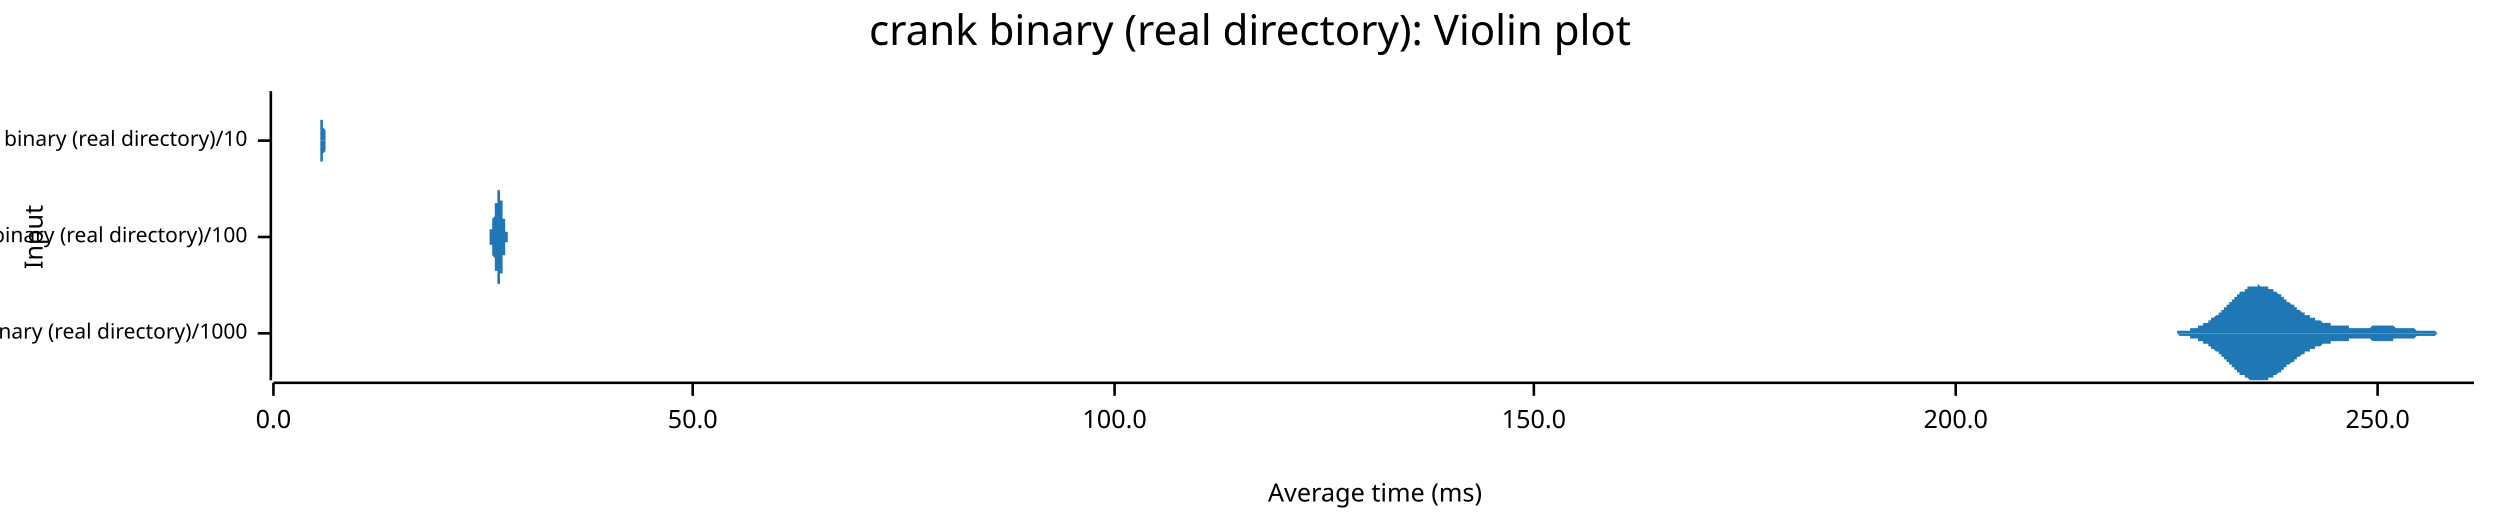
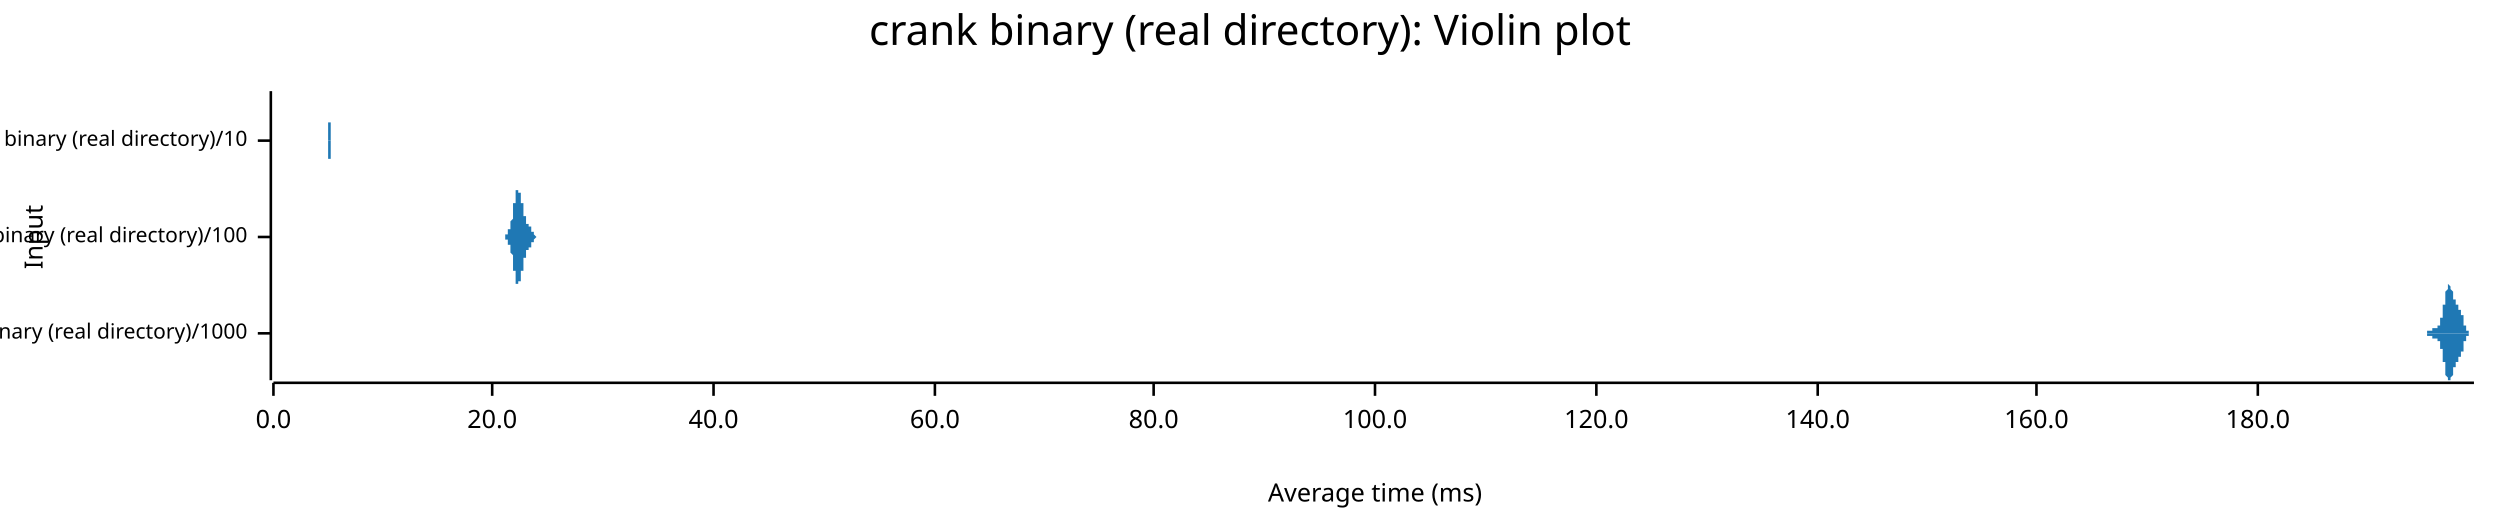
<svg xmlns="http://www.w3.org/2000/svg" width="960" height="204" viewBox="0 0 960 204">
  <text x="480" y="5" dy="0.76em" text-anchor="middle" font-family="sans-serif" font-size="16.129" opacity="1" fill="#000000">
crank binary (real directory): Violin plot
</text>
  <text x="9" y="91" dy="0.76em" text-anchor="middle" font-family="sans-serif" font-size="9.677" opacity="1" fill="#000000" transform="rotate(270, 9, 91)">
Input
</text>
  <text x="528" y="195" dy="-0.5ex" text-anchor="middle" font-family="sans-serif" font-size="9.677" opacity="1" fill="#000000">
Average time (ms)
</text>
  <polyline fill="none" opacity="1" stroke="#000000" stroke-width="1" points="104,35 104,146 " />
  <text x="95" y="128" dy="0.5ex" text-anchor="end" font-family="sans-serif" font-size="8.065" opacity="1" fill="#000000">
crank binary (real directory)/1000
</text>
  <polyline fill="none" opacity="1" stroke="#000000" stroke-width="1" points="99,128 104,128 " />
  <text x="95" y="91" dy="0.5ex" text-anchor="end" font-family="sans-serif" font-size="8.065" opacity="1" fill="#000000">
crank binary (real directory)/100
</text>
  <polyline fill="none" opacity="1" stroke="#000000" stroke-width="1" points="99,91 104,91 " />
  <text x="95" y="54" dy="0.5ex" text-anchor="end" font-family="sans-serif" font-size="8.065" opacity="1" fill="#000000">
crank binary (real directory)/10
</text>
  <polyline fill="none" opacity="1" stroke="#000000" stroke-width="1" points="99,54 104,54 " />
  <polyline fill="none" opacity="1" stroke="#000000" stroke-width="1" points="105,147 950,147 " />
  <text x="105" y="157" dy="0.76em" text-anchor="middle" font-family="sans-serif" font-size="9.677" opacity="1" fill="#000000">
0.0
</text>
  <polyline fill="none" opacity="1" stroke="#000000" stroke-width="1" points="105,147 105,152 " />
-   <text x="266" y="157" dy="0.76em" text-anchor="middle" font-family="sans-serif" font-size="9.677" opacity="1" fill="#000000">
- 50.0
+   <text x="189" y="157" dy="0.76em" text-anchor="middle" font-family="sans-serif" font-size="9.677" opacity="1" fill="#000000">
+ 20.0
</text>
-   <polyline fill="none" opacity="1" stroke="#000000" stroke-width="1" points="266,147 266,152 " />
-   <text x="428" y="157" dy="0.76em" text-anchor="middle" font-family="sans-serif" font-size="9.677" opacity="1" fill="#000000">
+   <polyline fill="none" opacity="1" stroke="#000000" stroke-width="1" points="189,147 189,152 " />
+   <text x="274" y="157" dy="0.76em" text-anchor="middle" font-family="sans-serif" font-size="9.677" opacity="1" fill="#000000">
+ 40.0
+ </text>
+   <polyline fill="none" opacity="1" stroke="#000000" stroke-width="1" points="274,147 274,152 " />
+   <text x="359" y="157" dy="0.76em" text-anchor="middle" font-family="sans-serif" font-size="9.677" opacity="1" fill="#000000">
+ 60.0
+ </text>
+   <polyline fill="none" opacity="1" stroke="#000000" stroke-width="1" points="359,147 359,152 " />
+   <text x="443" y="157" dy="0.76em" text-anchor="middle" font-family="sans-serif" font-size="9.677" opacity="1" fill="#000000">
+ 80.0
+ </text>
+   <polyline fill="none" opacity="1" stroke="#000000" stroke-width="1" points="443,147 443,152 " />
+   <text x="528" y="157" dy="0.76em" text-anchor="middle" font-family="sans-serif" font-size="9.677" opacity="1" fill="#000000">
100.0
</text>
-   <polyline fill="none" opacity="1" stroke="#000000" stroke-width="1" points="428,147 428,152 " />
-   <text x="589" y="157" dy="0.76em" text-anchor="middle" font-family="sans-serif" font-size="9.677" opacity="1" fill="#000000">
- 150.0
+   <polyline fill="none" opacity="1" stroke="#000000" stroke-width="1" points="528,147 528,152 " />
+   <text x="613" y="157" dy="0.76em" text-anchor="middle" font-family="sans-serif" font-size="9.677" opacity="1" fill="#000000">
+ 120.0
</text>
-   <polyline fill="none" opacity="1" stroke="#000000" stroke-width="1" points="589,147 589,152 " />
-   <text x="751" y="157" dy="0.76em" text-anchor="middle" font-family="sans-serif" font-size="9.677" opacity="1" fill="#000000">
- 200.0
+   <polyline fill="none" opacity="1" stroke="#000000" stroke-width="1" points="613,147 613,152 " />
+   <text x="698" y="157" dy="0.76em" text-anchor="middle" font-family="sans-serif" font-size="9.677" opacity="1" fill="#000000">
+ 140.0
</text>
-   <polyline fill="none" opacity="1" stroke="#000000" stroke-width="1" points="751,147 751,152 " />
-   <text x="913" y="157" dy="0.76em" text-anchor="middle" font-family="sans-serif" font-size="9.677" opacity="1" fill="#000000">
- 250.0
+   <polyline fill="none" opacity="1" stroke="#000000" stroke-width="1" points="698,147 698,152 " />
+   <text x="782" y="157" dy="0.76em" text-anchor="middle" font-family="sans-serif" font-size="9.677" opacity="1" fill="#000000">
+ 160.0
</text>
-   <polyline fill="none" opacity="1" stroke="#000000" stroke-width="1" points="913,147 913,152 " />
-   <polygon opacity="1" fill="#1F78B4" points="827,128 827,128 827,128 827,128 828,128 828,128 828,128 828,128 829,128 829,128 829,128 829,128 830,128 830,128 830,128 830,128 831,128 831,128 831,128 831,128 832,128 832,128 832,128 832,128 833,128 833,128 833,128 833,128 834,128 834,128 834,128 834,128 835,128 835,128 835,128 835,128 836,128 836,128 836,128 836,127 837,127 837,127 837,127 837,127 838,127 838,127 838,127 838,127 839,127 839,127 839,127 839,127 840,127 840,127 840,127 840,127 840,127 841,127 841,127 841,127 841,126 842,126 842,126 842,126 842,126 843,126 843,126 843,126 843,126 844,126 844,126 844,125 844,125 845,125 845,125 845,125 845,125 846,125 846,125 846,124 846,124 847,124 847,124 847,124 847,124 848,124 848,123 848,123 848,123 849,123 849,123 849,123 849,122 850,122 850,122 850,122 850,122 851,121 851,121 851,121 851,121 852,121 852,120 852,120 852,120 853,120 853,119 853,119 853,119 854,119 854,119 854,118 854,118 855,118 855,118 855,117 855,117 855,117 856,117 856,116 856,116 856,116 857,116 857,115 857,115 857,115 858,115 858,115 858,114 858,114 859,114 859,114 859,113 859,113 860,113 860,113 860,113 860,112 861,112 861,112 861,112 861,112 862,112 862,111 862,111 862,111 863,111 863,111 863,111 863,110 864,110 864,110 864,110 864,110 865,110 865,110 865,110 865,110 866,110 866,110 866,110 866,110 867,110 867,110 867,110 867,109 868,110 868,110 868,110 868,110 869,110 869,110 869,110 869,110 870,110 870,110 870,110 870,110 871,110 871,110 871,110 871,110 871,111 872,111 872,111 872,111 872,111 873,111 873,111 873,112 873,112 874,112 874,112 874,112 874,112 875,113 875,113 875,113 875,113 876,113 876,114 876,114 876,114 877,114 877,114 877,115 877,115 878,115 878,115 878,115 878,116 879,116 879,116 879,116 879,116 880,117 880,117 880,117 880,117 881,117 881,118 881,118 881,118 882,118 882,118 882,119 882,119 883,119 883,119 883,119 883,119 884,120 884,120 884,120 884,120 885,120 885,120 885,121 885,121 886,121 886,121 886,121 886,121 887,121 887,122 887,122 887,122 887,122 888,122 888,122 888,122 888,122 889,122 889,123 889,123 889,123 890,123 890,123 890,123 890,123 891,123 891,123 891,123 891,123 892,124 892,124 892,124 892,124 893,124 893,124 893,124 893,124 894,124 894,124 894,124 894,124 895,124 895,124 895,124 895,125 896,125 896,125 896,125 896,125 897,125 897,125 897,125 897,125 898,125 898,125 898,125 898,125 899,125 899,125 899,125 899,125 900,125 900,125 900,125 900,125 901,125 901,125 901,125 901,125 902,125 902,125 902,126 902,126 902,126 903,126 903,126 903,126 903,126 904,126 904,126 904,126 904,126 905,126 905,126 905,126 905,126 906,126 906,126 906,126 906,126 907,126 907,126 907,126 907,126 908,126 908,126 908,126 908,126 909,126 909,126 909,126 909,126 910,126 910,126 910,126 910,126 911,125 911,125 911,125 911,125 912,125 912,125 912,125 912,125 913,125 913,125 913,125 913,125 914,125 914,125 914,125 914,125 915,125 915,125 915,125 915,125 916,125 916,125 916,125 916,125 917,125 917,125 917,125 917,125 918,125 918,125 918,125 918,125 918,125 919,125 919,125 919,125 919,125 920,126 920,126 920,126 920,126 921,126 921,126 921,126 921,126 922,126 922,126 922,126 922,126 923,126 923,126 923,126 923,126 924,126 924,126 924,126 924,126 925,126 925,126 925,126 925,126 926,126 926,126 926,126 926,126 927,126 927,126 927,126 927,126 928,127 928,127 928,127 928,127 929,127 929,127 929,127 929,127 930,127 930,127 930,127 930,127 931,127 931,127 931,127 931,127 932,127 932,127 932,127 932,127 933,127 933,127 933,127 933,127 934,127 934,127 934,127 934,127 934,127 935,127 935,127 935,127 935,127 936,128 936,128 936,128 936,128 937,128 937,128 937,128 937,128 938,128 938,128 938,128 938,128 939,128 939,128 939,128 939,128 940,128 940,128 940,128 940,128 941,128 941,128 941,128 941,128 942,128 942,128 942,128 942,128 943,128 943,128 943,128 943,128 944,128 944,128 944,128 944,128 945,128 945,128 945,128 945,128 946,128 946,128 946,128 946,128 947,128 947,128 947,128 947,128 948,128 948,128 948,128 948,128 949,128 949,128 949,128 949,128 950,128 950,128 827,128 " />
-   <polygon opacity="1" fill="#1F78B4" points="827,128 827,128 827,128 827,128 828,128 828,128 828,128 828,128 829,128 829,128 829,128 829,128 830,128 830,128 830,128 830,128 831,128 831,128 831,128 831,128 832,128 832,128 832,128 832,128 833,128 833,128 833,128 833,128 834,128 834,128 834,128 834,128 835,128 835,128 835,128 835,128 836,128 836,128 836,128 836,128 837,129 837,129 837,129 837,129 838,129 838,129 838,129 838,129 839,129 839,129 839,129 839,129 840,129 840,129 840,129 840,129 840,129 841,129 841,129 841,129 841,130 842,130 842,130 842,130 842,130 843,130 843,130 843,130 843,130 844,130 844,130 844,131 844,131 845,131 845,131 845,131 845,131 846,131 846,131 846,132 846,132 847,132 847,132 847,132 847,132 848,132 848,133 848,133 848,133 849,133 849,133 849,133 849,134 850,134 850,134 850,134 850,134 851,135 851,135 851,135 851,135 852,135 852,136 852,136 852,136 853,136 853,137 853,137 853,137 854,137 854,137 854,138 854,138 855,138 855,138 855,139 855,139 855,139 856,139 856,140 856,140 856,140 857,140 857,141 857,141 857,141 858,141 858,141 858,142 858,142 859,142 859,142 859,143 859,143 860,143 860,143 860,143 860,144 861,144 861,144 861,144 861,144 862,144 862,145 862,145 862,145 863,145 863,145 863,145 863,145 864,146 864,146 864,146 864,146 865,146 865,146 865,146 865,146 866,146 866,146 866,146 866,146 867,146 867,146 867,146 867,146 868,146 868,146 868,146 868,146 869,146 869,146 869,146 869,146 870,146 870,146 870,146 870,146 871,146 871,146 871,146 871,146 871,145 872,145 872,145 872,145 872,145 873,145 873,145 873,144 873,144 874,144 874,144 874,144 874,144 875,143 875,143 875,143 875,143 876,143 876,142 876,142 876,142 877,142 877,142 877,141 877,141 878,141 878,141 878,141 878,140 879,140 879,140 879,140 879,140 880,139 880,139 880,139 880,139 881,139 881,138 881,138 881,138 882,138 882,138 882,137 882,137 883,137 883,137 883,137 883,137 884,136 884,136 884,136 884,136 885,136 885,136 885,135 885,135 886,135 886,135 886,135 886,135 887,135 887,134 887,134 887,134 887,134 888,134 888,134 888,134 888,134 889,134 889,133 889,133 889,133 890,133 890,133 890,133 890,133 891,133 891,133 891,133 891,133 892,132 892,132 892,132 892,132 893,132 893,132 893,132 893,132 894,132 894,132 894,132 894,132 895,132 895,132 895,132 895,131 896,131 896,131 896,131 896,131 897,131 897,131 897,131 897,131 898,131 898,131 898,131 898,131 899,131 899,131 899,131 899,131 900,131 900,131 900,131 900,131 901,131 901,131 901,131 901,131 902,131 902,131 902,130 902,130 902,130 903,130 903,130 903,130 903,130 904,130 904,130 904,130 904,130 905,130 905,130 905,130 905,130 906,130 906,130 906,130 906,130 907,130 907,130 907,130 907,130 908,130 908,130 908,130 908,130 909,130 909,130 909,130 909,130 910,130 910,130 910,130 910,130 911,131 911,131 911,131 911,131 912,131 912,131 912,131 912,131 913,131 913,131 913,131 913,131 914,131 914,131 914,131 914,131 915,131 915,131 915,131 915,131 916,131 916,131 916,131 916,131 917,131 917,131 917,131 917,131 918,131 918,131 918,131 918,131 918,131 919,131 919,131 919,131 919,130 920,130 920,130 920,130 920,130 921,130 921,130 921,130 921,130 922,130 922,130 922,130 922,130 923,130 923,130 923,130 923,130 924,130 924,130 924,130 924,130 925,130 925,130 925,130 925,130 926,130 926,130 926,130 926,130 927,130 927,130 927,130 927,130 928,129 928,129 928,129 928,129 929,129 929,129 929,129 929,129 930,129 930,129 930,129 930,129 931,129 931,129 931,129 931,129 932,129 932,129 932,129 932,129 933,129 933,129 933,129 933,129 934,129 934,129 934,129 934,129 934,129 935,129 935,129 935,129 935,129 936,128 936,128 936,128 936,128 937,128 937,128 937,128 937,128 938,128 938,128 938,128 938,128 939,128 939,128 939,128 939,128 940,128 940,128 940,128 940,128 941,128 941,128 941,128 941,128 942,128 942,128 942,128 942,128 943,128 943,128 943,128 943,128 944,128 944,128 944,128 944,128 945,128 945,128 945,128 945,128 946,128 946,128 946,128 946,128 947,128 947,128 947,128 947,128 948,128 948,128 948,128 948,128 949,128 949,128 949,128 949,128 950,128 950,128 827,128 " />
-   <polygon opacity="1" fill="#1F78B4" points="187,91 187,91 187,91 187,91 187,91 187,91 187,91 187,91 187,91 187,91 187,91 187,91 187,91 187,91 187,91 187,91 187,91 187,91 187,91 187,91 187,91 187,91 187,91 187,91 187,91 187,91 187,91 187,91 187,91 187,91 187,91 188,91 188,91 188,91 188,91 188,91 188,91 188,91 188,91 188,91 188,91 188,91 188,90 188,90 188,90 188,90 188,90 188,90 188,90 188,90 188,90 188,90 188,90 188,90 188,90 188,90 188,90 188,90 188,90 188,90 188,90 188,90 188,90 188,90 188,90 188,90 188,90 188,89 188,89 188,89 188,89 188,89 188,89 188,89 188,89 188,89 188,89 188,89 188,89 188,89 188,89 188,89 188,88 188,88 188,88 189,88 189,88 189,88 189,88 189,88 189,88 189,88 189,88 189,88 189,88 189,87 189,87 189,87 189,87 189,87 189,87 189,87 189,87 189,87 189,87 189,87 189,87 189,86 189,86 189,86 189,86 189,86 189,86 189,86 189,86 189,86 189,86 189,86 189,85 189,85 189,85 189,85 189,85 189,85 189,85 189,85 189,85 189,85 189,85 189,84 189,84 189,84 189,84 189,84 189,84 189,84 189,84 189,84 189,84 189,84 190,83 190,83 190,83 190,83 190,83 190,83 190,83 190,83 190,83 190,83 190,83 190,83 190,82 190,82 190,82 190,82 190,82 190,82 190,82 190,82 190,82 190,82 190,82 190,81 190,81 190,81 190,81 190,81 190,81 190,81 190,81 190,81 190,81 190,80 190,80 190,80 190,80 190,80 190,80 190,80 190,80 190,80 190,80 190,80 190,79 190,79 190,79 190,79 190,79 190,79 190,79 190,79 190,79 190,78 190,78 191,78 191,78 191,78 191,78 191,78 191,78 191,78 191,77 191,77 191,77 191,77 191,77 191,77 191,77 191,77 191,77 191,76 191,76 191,76 191,76 191,76 191,76 191,76 191,76 191,75 191,75 191,75 191,75 191,75 191,75 191,75 191,75 191,75 191,74 191,74 191,74 191,74 191,74 191,74 191,74 191,74 191,74 191,74 191,73 191,73 191,73 191,73 191,73 191,73 191,73 191,73 191,73 191,73 191,73 192,73 192,73 192,73 192,73 192,73 192,73 192,73 192,73 192,73 192,72 192,73 192,73 192,73 192,73 192,73 192,73 192,73 192,73 192,73 192,73 192,73 192,73 192,73 192,73 192,73 192,73 192,73 192,73 192,73 192,73 192,74 192,74 192,74 192,74 192,74 192,74 192,74 192,74 192,75 192,75 192,75 192,75 192,75 192,75 192,75 192,75 192,76 192,76 192,76 192,76 192,76 192,76 192,77 192,77 192,77 193,77 193,77 193,77 193,77 193,78 193,78 193,78 193,78 193,78 193,78 193,79 193,79 193,79 193,79 193,79 193,79 193,80 193,80 193,80 193,80 193,80 193,80 193,80 193,81 193,81 193,81 193,81 193,81 193,81 193,81 193,82 193,82 193,82 193,82 193,82 193,82 193,82 193,82 193,83 193,83 193,83 193,83 193,83 193,83 193,83 193,83 193,84 193,84 193,84 193,84 193,84 193,84 193,84 193,84 194,84 194,85 194,85 194,85 194,85 194,85 194,85 194,85 194,85 194,85 194,85 194,86 194,86 194,86 194,86 194,86 194,86 194,86 194,86 194,86 194,86 194,87 194,87 194,87 194,87 194,87 194,87 194,87 194,87 194,87 194,87 194,87 194,87 194,88 194,88 194,88 194,88 194,88 194,88 194,88 194,88 194,88 194,88 194,88 194,88 194,88 194,89 194,89 194,89 194,89 194,89 194,89 194,89 194,89 194,89 195,89 195,89 195,89 195,89 195,89 195,89 195,89 195,89 195,90 195,90 195,90 195,90 195,90 195,90 195,90 195,90 195,90 195,90 195,90 195,90 195,90 195,90 195,90 195,90 195,90 195,90 195,90 195,90 195,90 195,90 195,90 195,90 195,90 195,90 195,90 195,91 195,91 195,91 195,91 195,91 195,91 195,91 195,91 195,91 195,91 195,91 195,91 195,91 195,91 195,91 195,91 195,91 195,91 195,91 195,91 196,91 196,91 196,91 196,91 196,91 196,91 196,91 196,91 196,91 196,91 196,91 196,91 196,91 196,91 196,91 196,91 196,91 196,91 196,91 196,91 196,91 196,91 196,91 196,91 196,91 196,91 196,91 196,91 196,91 196,91 196,91 196,91 196,91 187,91 " />
-   <polygon opacity="1" fill="#1F78B4" points="187,91 187,91 187,91 187,91 187,91 187,91 187,91 187,91 187,91 187,91 187,91 187,91 187,91 187,91 187,91 187,91 187,91 187,91 187,91 187,91 187,91 187,91 187,91 187,91 187,91 187,91 187,91 187,91 187,91 187,91 187,91 188,91 188,91 188,91 188,91 188,91 188,91 188,91 188,91 188,91 188,91 188,91 188,92 188,92 188,92 188,92 188,92 188,92 188,92 188,92 188,92 188,92 188,92 188,92 188,92 188,92 188,92 188,92 188,92 188,92 188,92 188,92 188,92 188,92 188,92 188,92 188,92 188,93 188,93 188,93 188,93 188,93 188,93 188,93 188,93 188,93 188,93 188,93 188,93 188,93 188,93 188,93 188,94 188,94 188,94 189,94 189,94 189,94 189,94 189,94 189,94 189,94 189,94 189,94 189,94 189,95 189,95 189,95 189,95 189,95 189,95 189,95 189,95 189,95 189,95 189,95 189,95 189,96 189,96 189,96 189,96 189,96 189,96 189,96 189,96 189,96 189,96 189,96 189,97 189,97 189,97 189,97 189,97 189,97 189,97 189,97 189,97 189,97 189,97 189,98 189,98 189,98 189,98 189,98 189,98 189,98 189,98 189,98 189,98 189,98 190,99 190,99 190,99 190,99 190,99 190,99 190,99 190,99 190,99 190,99 190,99 190,99 190,100 190,100 190,100 190,100 190,100 190,100 190,100 190,100 190,100 190,100 190,100 190,101 190,101 190,101 190,101 190,101 190,101 190,101 190,101 190,101 190,101 190,102 190,102 190,102 190,102 190,102 190,102 190,102 190,102 190,102 190,102 190,102 190,103 190,103 190,103 190,103 190,103 190,103 190,103 190,103 190,103 190,104 190,104 191,104 191,104 191,104 191,104 191,104 191,104 191,104 191,105 191,105 191,105 191,105 191,105 191,105 191,105 191,105 191,105 191,106 191,106 191,106 191,106 191,106 191,106 191,106 191,106 191,107 191,107 191,107 191,107 191,107 191,107 191,107 191,107 191,107 191,108 191,108 191,108 191,108 191,108 191,108 191,108 191,108 191,108 191,108 191,109 191,109 191,109 191,109 191,109 191,109 191,109 191,109 191,109 191,109 191,109 192,109 192,109 192,109 192,109 192,109 192,109 192,109 192,109 192,109 192,109 192,109 192,109 192,109 192,109 192,109 192,109 192,109 192,109 192,109 192,109 192,109 192,109 192,109 192,109 192,109 192,109 192,109 192,109 192,109 192,108 192,108 192,108 192,108 192,108 192,108 192,108 192,108 192,108 192,107 192,107 192,107 192,107 192,107 192,107 192,107 192,107 192,106 192,106 192,106 192,106 192,106 192,106 192,105 192,105 192,105 193,105 193,105 193,105 193,105 193,104 193,104 193,104 193,104 193,104 193,104 193,103 193,103 193,103 193,103 193,103 193,103 193,102 193,102 193,102 193,102 193,102 193,102 193,102 193,101 193,101 193,101 193,101 193,101 193,101 193,101 193,100 193,100 193,100 193,100 193,100 193,100 193,100 193,100 193,99 193,99 193,99 193,99 193,99 193,99 193,99 193,99 193,98 193,98 193,98 193,98 193,98 193,98 193,98 193,98 194,98 194,97 194,97 194,97 194,97 194,97 194,97 194,97 194,97 194,97 194,96 194,96 194,96 194,96 194,96 194,96 194,96 194,96 194,96 194,96 194,96 194,95 194,95 194,95 194,95 194,95 194,95 194,95 194,95 194,95 194,95 194,95 194,95 194,94 194,94 194,94 194,94 194,94 194,94 194,94 194,94 194,94 194,94 194,94 194,94 194,94 194,93 194,93 194,93 194,93 194,93 194,93 194,93 194,93 194,93 195,93 195,93 195,93 195,93 195,93 195,93 195,93 195,93 195,92 195,92 195,92 195,92 195,92 195,92 195,92 195,92 195,92 195,92 195,92 195,92 195,92 195,92 195,92 195,92 195,92 195,92 195,92 195,92 195,92 195,92 195,92 195,92 195,92 195,92 195,92 195,91 195,91 195,91 195,91 195,91 195,91 195,91 195,91 195,91 195,91 195,91 195,91 195,91 195,91 195,91 195,91 195,91 195,91 195,91 195,91 196,91 196,91 196,91 196,91 196,91 196,91 196,91 196,91 196,91 196,91 196,91 196,91 196,91 196,91 196,91 196,91 196,91 196,91 196,91 196,91 196,91 196,91 196,91 196,91 196,91 196,91 196,91 196,91 196,91 196,91 196,91 196,91 196,91 187,91 " />
-   <polygon opacity="1" fill="#1F78B4" points="123,54 123,54 123,54 123,54 123,54 123,54 123,54 123,54 123,54 123,54 123,54 123,54 123,54 123,54 123,54 123,54 123,54 123,54 123,54 123,54 123,54 123,54 123,54 123,54 123,54 123,54 123,54 123,54 123,54 123,54 123,54 123,54 123,54 123,54 123,54 123,54 123,54 123,54 123,54 123,54 123,54 123,54 123,54 123,53 123,53 123,53 123,53 123,53 123,53 123,53 123,53 123,53 123,53 123,53 123,53 123,53 123,53 123,53 123,53 123,53 123,53 123,53 123,53 123,53 123,53 123,53 123,53 123,52 123,52 123,52 123,52 123,52 123,52 123,52 123,52 123,52 123,52 123,52 123,52 123,52 123,52 123,52 123,51 123,51 123,51 123,51 123,51 123,51 123,51 123,51 123,51 123,51 123,51 123,51 123,51 123,50 123,50 123,50 123,50 123,50 123,50 123,50 123,50 123,50 123,50 123,50 123,50 123,50 123,49 123,49 123,49 123,49 123,49 123,49 123,49 123,49 123,49 123,49 123,49 123,49 123,49 123,49 123,48 123,48 123,48 123,48 123,48 123,48 123,48 123,48 123,48 123,48 123,48 123,48 123,48 123,47 123,47 123,47 123,47 123,47 123,47 123,47 123,47 123,47 123,47 123,47 123,47 123,46 123,46 123,46 123,46 123,46 123,46 123,46 124,46 124,46 124,45 124,45 124,45 124,45 124,45 124,45 124,45 124,44 124,44 124,44 124,44 124,44 124,44 124,44 124,43 124,43 124,43 124,43 124,43 124,43 124,42 124,42 124,42 124,42 124,42 124,41 124,41 124,41 124,41 124,41 124,41 124,40 124,40 124,40 124,40 124,40 124,39 124,39 124,39 124,39 124,39 124,39 124,38 124,38 124,38 124,38 124,38 124,38 124,37 124,37 124,37 124,37 124,37 124,37 124,37 124,37 124,36 124,36 124,36 124,36 124,36 124,36 124,36 124,36 124,36 124,36 124,36 124,36 124,36 124,36 124,36 124,36 124,36 124,35 124,36 124,36 124,36 124,36 124,36 124,36 124,36 124,36 124,36 124,36 124,36 124,36 124,36 124,36 124,36 124,36 124,36 124,36 124,37 124,37 124,37 124,37 124,37 124,37 124,37 124,37 124,38 124,38 124,38 124,38 124,38 124,38 124,38 124,39 124,39 124,39 124,39 124,39 124,39 124,40 124,40 124,40 124,40 124,40 124,40 124,40 124,41 124,41 124,41 124,41 124,41 124,41 124,42 124,42 124,42 124,42 124,42 124,42 124,43 124,43 124,43 124,43 124,43 124,43 124,44 124,44 124,44 124,44 124,44 124,44 124,45 124,45 124,45 124,45 124,45 124,45 124,45 124,46 124,46 124,46 124,46 124,46 124,46 124,46 124,46 124,47 124,47 124,47 124,47 124,47 124,47 124,47 124,47 124,48 124,48 124,48 124,48 124,48 124,48 124,48 124,48 124,48 124,49 124,49 124,49 124,49 124,49 124,49 124,49 124,49 124,49 124,49 124,49 125,50 125,50 125,50 125,50 125,50 125,50 125,50 125,50 125,50 125,50 125,50 125,50 125,50 125,50 125,50 125,51 125,51 125,51 125,51 125,51 125,51 125,51 125,51 125,51 125,51 125,51 125,51 125,51 125,51 125,51 125,51 125,51 125,51 125,51 125,51 125,51 125,52 125,52 125,52 125,52 125,52 125,52 125,52 125,52 125,52 125,52 125,52 125,52 125,52 125,52 125,52 125,52 125,52 125,52 125,52 125,52 125,52 125,52 125,52 125,52 125,52 125,52 125,52 125,52 125,52 125,52 125,53 125,53 125,53 125,53 125,53 125,53 125,53 125,53 125,53 125,53 125,53 125,53 125,53 125,53 125,53 125,53 125,53 125,53 125,53 125,53 125,53 125,53 125,53 125,53 125,53 125,53 125,53 125,53 125,53 125,53 125,53 125,53 125,53 125,53 125,53 125,54 125,54 125,54 125,54 125,54 125,54 125,54 125,54 125,54 125,54 125,54 125,54 125,54 125,54 125,54 125,54 125,54 125,54 125,54 125,54 125,54 125,54 125,54 125,54 125,54 125,54 125,54 125,54 125,54 125,54 125,54 125,54 125,54 125,54 125,54 125,54 125,54 125,54 125,54 125,54 125,54 125,54 125,54 125,54 125,54 125,54 125,54 125,54 125,54 125,54 125,54 125,54 125,54 125,54 125,54 125,54 125,54 123,54 " />
-   <polygon opacity="1" fill="#1F78B4" points="123,54 123,54 123,54 123,54 123,54 123,54 123,54 123,54 123,54 123,54 123,54 123,54 123,54 123,54 123,54 123,54 123,54 123,54 123,54 123,54 123,54 123,54 123,54 123,54 123,54 123,54 123,54 123,54 123,54 123,54 123,54 123,54 123,54 123,54 123,54 123,54 123,54 123,54 123,54 123,54 123,54 123,54 123,54 123,55 123,55 123,55 123,55 123,55 123,55 123,55 123,55 123,55 123,55 123,55 123,55 123,55 123,55 123,55 123,55 123,55 123,55 123,55 123,55 123,55 123,55 123,55 123,55 123,56 123,56 123,56 123,56 123,56 123,56 123,56 123,56 123,56 123,56 123,56 123,56 123,56 123,56 123,56 123,57 123,57 123,57 123,57 123,57 123,57 123,57 123,57 123,57 123,57 123,57 123,57 123,57 123,58 123,58 123,58 123,58 123,58 123,58 123,58 123,58 123,58 123,58 123,58 123,58 123,58 123,59 123,59 123,59 123,59 123,59 123,59 123,59 123,59 123,59 123,59 123,59 123,59 123,59 123,59 123,60 123,60 123,60 123,60 123,60 123,60 123,60 123,60 123,60 123,60 123,60 123,60 123,60 123,61 123,61 123,61 123,61 123,61 123,61 123,61 123,61 123,61 123,61 123,61 123,61 123,62 123,62 123,62 123,62 123,62 123,62 123,62 124,62 124,62 124,63 124,63 124,63 124,63 124,63 124,63 124,63 124,64 124,64 124,64 124,64 124,64 124,64 124,64 124,65 124,65 124,65 124,65 124,65 124,65 124,66 124,66 124,66 124,66 124,66 124,67 124,67 124,67 124,67 124,67 124,67 124,68 124,68 124,68 124,68 124,68 124,69 124,69 124,69 124,69 124,69 124,69 124,70 124,70 124,70 124,70 124,70 124,70 124,71 124,71 124,71 124,71 124,71 124,71 124,71 124,71 124,72 124,72 124,72 124,72 124,72 124,72 124,72 124,72 124,72 124,72 124,72 124,72 124,72 124,72 124,72 124,72 124,72 124,72 124,72 124,72 124,72 124,72 124,72 124,72 124,72 124,72 124,72 124,72 124,72 124,72 124,72 124,72 124,72 124,72 124,72 124,72 124,71 124,71 124,71 124,71 124,71 124,71 124,71 124,71 124,70 124,70 124,70 124,70 124,70 124,70 124,70 124,69 124,69 124,69 124,69 124,69 124,69 124,68 124,68 124,68 124,68 124,68 124,68 124,68 124,67 124,67 124,67 124,67 124,67 124,67 124,66 124,66 124,66 124,66 124,66 124,66 124,65 124,65 124,65 124,65 124,65 124,65 124,64 124,64 124,64 124,64 124,64 124,64 124,63 124,63 124,63 124,63 124,63 124,63 124,63 124,62 124,62 124,62 124,62 124,62 124,62 124,62 124,62 124,61 124,61 124,61 124,61 124,61 124,61 124,61 124,61 124,60 124,60 124,60 124,60 124,60 124,60 124,60 124,60 124,60 124,59 124,59 124,59 124,59 124,59 124,59 124,59 124,59 124,59 124,59 124,59 125,58 125,58 125,58 125,58 125,58 125,58 125,58 125,58 125,58 125,58 125,58 125,58 125,58 125,58 125,58 125,57 125,57 125,57 125,57 125,57 125,57 125,57 125,57 125,57 125,57 125,57 125,57 125,57 125,57 125,57 125,57 125,57 125,57 125,57 125,57 125,57 125,56 125,56 125,56 125,56 125,56 125,56 125,56 125,56 125,56 125,56 125,56 125,56 125,56 125,56 125,56 125,56 125,56 125,56 125,56 125,56 125,56 125,56 125,56 125,56 125,56 125,56 125,56 125,56 125,56 125,56 125,55 125,55 125,55 125,55 125,55 125,55 125,55 125,55 125,55 125,55 125,55 125,55 125,55 125,55 125,55 125,55 125,55 125,55 125,55 125,55 125,55 125,55 125,55 125,55 125,55 125,55 125,55 125,55 125,55 125,55 125,55 125,55 125,55 125,55 125,55 125,54 125,54 125,54 125,54 125,54 125,54 125,54 125,54 125,54 125,54 125,54 125,54 125,54 125,54 125,54 125,54 125,54 125,54 125,54 125,54 125,54 125,54 125,54 125,54 125,54 125,54 125,54 125,54 125,54 125,54 125,54 125,54 125,54 125,54 125,54 125,54 125,54 125,54 125,54 125,54 125,54 125,54 125,54 125,54 125,54 125,54 125,54 125,54 125,54 125,54 125,54 125,54 125,54 125,54 125,54 125,54 125,54 123,54 " />
+   <polyline fill="none" opacity="1" stroke="#000000" stroke-width="1" points="782,147 782,152 " />
+   <text x="867" y="157" dy="0.76em" text-anchor="middle" font-family="sans-serif" font-size="9.677" opacity="1" fill="#000000">
+ 180.0
+ </text>
+   <polyline fill="none" opacity="1" stroke="#000000" stroke-width="1" points="867,147 867,152 " />
+   <polygon opacity="1" fill="#1F78B4" points="930,128 930,128 930,128 930,128 930,128 930,128 930,128 930,128 930,128 930,128 930,128 930,128 930,128 931,128 931,128 931,128 931,128 931,128 931,128 931,128 931,128 931,128 931,128 931,128 931,128 931,128 931,128 931,128 931,128 931,128 931,128 931,128 931,128 931,128 931,128 931,128 931,128 931,128 932,128 932,128 932,128 932,128 932,128 932,128 932,128 932,128 932,128 932,128 932,128 932,128 932,128 932,128 932,128 932,128 932,128 932,128 932,127 932,127 932,127 932,127 932,127 932,127 932,127 932,127 933,127 933,127 933,127 933,127 933,127 933,127 933,127 933,127 933,127 933,127 933,127 933,127 933,127 933,127 933,127 933,127 933,127 933,127 933,127 933,127 933,127 933,127 933,127 933,127 933,127 933,127 934,127 934,127 934,127 934,127 934,127 934,127 934,127 934,127 934,126 934,126 934,126 934,126 934,126 934,126 934,126 934,126 934,126 934,126 934,126 934,126 934,126 934,126 934,126 934,126 934,126 935,126 935,126 935,126 935,126 935,126 935,126 935,126 935,126 935,126 935,126 935,126 935,126 935,126 935,126 935,126 935,126 935,126 935,126 935,126 935,126 935,126 935,126 935,126 935,126 935,126 935,126 936,126 936,126 936,126 936,126 936,126 936,126 936,126 936,126 936,126 936,126 936,126 936,126 936,126 936,126 936,126 936,126 936,126 936,126 936,126 936,126 936,125 936,125 936,125 936,125 936,125 936,125 937,125 937,125 937,125 937,125 937,125 937,125 937,125 937,124 937,124 937,124 937,124 937,124 937,124 937,124 937,124 937,123 937,123 937,123 937,123 937,123 937,123 937,123 937,122 937,122 937,122 938,122 938,122 938,122 938,121 938,121 938,121 938,121 938,121 938,120 938,120 938,120 938,120 938,120 938,119 938,119 938,119 938,119 938,119 938,118 938,118 938,118 938,118 938,117 938,117 938,117 938,117 939,117 939,116 939,116 939,116 939,116 939,115 939,115 939,115 939,115 939,115 939,114 939,114 939,114 939,114 939,113 939,113 939,113 939,113 939,113 939,112 939,112 939,112 939,112 939,112 939,112 940,111 940,111 940,111 940,111 940,111 940,111 940,111 940,111 940,110 940,110 940,110 940,110 940,110 940,110 940,110 940,110 940,110 940,110 940,110 940,110 940,110 940,110 940,110 940,110 940,109 940,109 941,110 941,110 941,110 941,110 941,110 941,110 941,110 941,110 941,110 941,110 941,110 941,110 941,110 941,110 941,110 941,110 941,110 941,111 941,111 941,111 941,111 941,111 941,111 941,111 941,111 941,111 942,112 942,112 942,112 942,112 942,112 942,112 942,112 942,113 942,113 942,113 942,113 942,113 942,113 942,113 942,114 942,114 942,114 942,114 942,114 942,114 942,114 942,114 942,115 942,115 942,115 943,115 943,115 943,115 943,115 943,115 943,115 943,116 943,116 943,116 943,116 943,116 943,116 943,116 943,116 943,116 943,116 943,116 943,117 943,117 943,117 943,117 943,117 943,117 943,117 943,117 943,117 944,117 944,117 944,117 944,117 944,117 944,117 944,117 944,117 944,118 944,118 944,118 944,118 944,118 944,118 944,118 944,118 944,118 944,118 944,118 944,118 944,118 944,118 944,118 944,118 944,119 945,119 945,119 945,119 945,119 945,119 945,119 945,119 945,119 945,119 945,119 945,119 945,120 945,120 945,120 945,120 945,120 945,120 945,120 945,120 945,120 945,121 945,121 945,121 945,121 945,121 945,121 946,121 946,121 946,122 946,122 946,122 946,122 946,122 946,122 946,122 946,123 946,123 946,123 946,123 946,123 946,123 946,123 946,123 946,124 946,124 946,124 946,124 946,124 946,124 946,124 946,124 946,125 947,125 947,125 947,125 947,125 947,125 947,125 947,125 947,125 947,126 947,126 947,126 947,126 947,126 947,126 947,126 947,126 947,126 947,126 947,126 947,126 947,127 947,127 947,127 947,127 947,127 948,127 948,127 948,127 948,127 948,127 948,127 948,127 948,127 948,127 948,127 948,127 948,127 948,127 948,127 948,127 948,128 948,128 948,128 948,128 948,128 948,128 948,128 948,128 948,128 948,128 948,128 949,128 949,128 949,128 949,128 949,128 949,128 949,128 949,128 949,128 949,128 949,128 949,128 949,128 949,128 949,128 949,128 949,128 949,128 949,128 949,128 949,128 949,128 949,128 949,128 949,128 950,128 950,128 930,128 " />
+   <polygon opacity="1" fill="#1F78B4" points="930,128 930,128 930,128 930,128 930,128 930,128 930,128 930,128 930,128 930,128 930,128 930,128 930,128 931,128 931,128 931,128 931,128 931,128 931,128 931,128 931,128 931,128 931,128 931,128 931,128 931,128 931,128 931,128 931,128 931,128 931,128 931,128 931,128 931,128 931,128 931,128 931,128 931,128 932,128 932,128 932,128 932,128 932,128 932,128 932,128 932,128 932,128 932,128 932,128 932,128 932,128 932,128 932,128 932,128 932,128 932,128 932,129 932,129 932,129 932,129 932,129 932,129 932,129 932,129 933,129 933,129 933,129 933,129 933,129 933,129 933,129 933,129 933,129 933,129 933,129 933,129 933,129 933,129 933,129 933,129 933,129 933,129 933,129 933,129 933,129 933,129 933,129 933,129 933,129 933,129 934,129 934,129 934,129 934,129 934,129 934,129 934,129 934,129 934,130 934,130 934,130 934,130 934,130 934,130 934,130 934,130 934,130 934,130 934,130 934,130 934,130 934,130 934,130 934,130 934,130 935,130 935,130 935,130 935,130 935,130 935,130 935,130 935,130 935,130 935,130 935,130 935,130 935,130 935,130 935,130 935,130 935,130 935,130 935,130 935,130 935,130 935,130 935,130 935,130 935,130 935,130 936,130 936,130 936,130 936,130 936,130 936,130 936,130 936,130 936,130 936,130 936,130 936,130 936,130 936,130 936,130 936,130 936,130 936,130 936,130 936,130 936,131 936,131 936,131 936,131 936,131 936,131 937,131 937,131 937,131 937,131 937,131 937,131 937,131 937,132 937,132 937,132 937,132 937,132 937,132 937,132 937,132 937,133 937,133 937,133 937,133 937,133 937,133 937,133 937,134 937,134 937,134 938,134 938,134 938,134 938,135 938,135 938,135 938,135 938,135 938,136 938,136 938,136 938,136 938,136 938,137 938,137 938,137 938,137 938,137 938,138 938,138 938,138 938,138 938,139 938,139 938,139 938,139 939,139 939,140 939,140 939,140 939,140 939,141 939,141 939,141 939,141 939,141 939,142 939,142 939,142 939,142 939,143 939,143 939,143 939,143 939,143 939,144 939,144 939,144 939,144 939,144 939,144 940,145 940,145 940,145 940,145 940,145 940,145 940,145 940,145 940,146 940,146 940,146 940,146 940,146 940,146 940,146 940,146 940,146 940,146 940,146 940,146 940,146 940,146 940,146 940,146 940,146 940,146 941,146 941,146 941,146 941,146 941,146 941,146 941,146 941,146 941,146 941,146 941,146 941,146 941,146 941,146 941,146 941,146 941,146 941,145 941,145 941,145 941,145 941,145 941,145 941,145 941,145 941,145 942,144 942,144 942,144 942,144 942,144 942,144 942,144 942,143 942,143 942,143 942,143 942,143 942,143 942,143 942,142 942,142 942,142 942,142 942,142 942,142 942,142 942,142 942,141 942,141 942,141 943,141 943,141 943,141 943,141 943,141 943,141 943,140 943,140 943,140 943,140 943,140 943,140 943,140 943,140 943,140 943,140 943,140 943,139 943,139 943,139 943,139 943,139 943,139 943,139 943,139 943,139 944,139 944,139 944,139 944,139 944,139 944,139 944,139 944,139 944,138 944,138 944,138 944,138 944,138 944,138 944,138 944,138 944,138 944,138 944,138 944,138 944,138 944,138 944,138 944,138 944,137 945,137 945,137 945,137 945,137 945,137 945,137 945,137 945,137 945,137 945,137 945,137 945,136 945,136 945,136 945,136 945,136 945,136 945,136 945,136 945,136 945,135 945,135 945,135 945,135 945,135 945,135 946,135 946,134 946,134 946,134 946,134 946,134 946,134 946,134 946,134 946,133 946,133 946,133 946,133 946,133 946,133 946,133 946,133 946,132 946,132 946,132 946,132 946,132 946,132 946,132 946,132 946,131 947,131 947,131 947,131 947,131 947,131 947,131 947,131 947,131 947,130 947,130 947,130 947,130 947,130 947,130 947,130 947,130 947,130 947,130 947,130 947,130 947,129 947,129 947,129 947,129 947,129 948,129 948,129 948,129 948,129 948,129 948,129 948,129 948,129 948,129 948,129 948,129 948,129 948,129 948,129 948,129 948,128 948,128 948,128 948,128 948,128 948,128 948,128 948,128 948,128 948,128 948,128 949,128 949,128 949,128 949,128 949,128 949,128 949,128 949,128 949,128 949,128 949,128 949,128 949,128 949,128 949,128 949,128 949,128 949,128 949,128 949,128 949,128 949,128 949,128 949,128 949,128 950,128 950,128 930,128 " />
+   <polygon opacity="1" fill="#1F78B4" points="193,91 193,91 193,91 193,91 193,91 193,91 193,91 193,91 193,91 193,91 193,91 193,91 194,91 194,91 194,91 194,91 194,91 194,91 194,91 194,91 194,91 194,91 194,91 194,91 194,91 194,91 194,91 194,91 194,91 194,91 194,91 194,91 194,91 194,91 194,91 194,91 194,91 194,91 194,91 194,91 194,91 194,91 194,91 194,91 194,91 194,91 194,90 194,90 194,90 195,90 195,90 195,90 195,90 195,90 195,90 195,90 195,90 195,90 195,90 195,90 195,90 195,90 195,90 195,90 195,90 195,90 195,90 195,90 195,90 195,90 195,90 195,89 195,89 195,89 195,89 195,89 195,89 195,89 195,89 195,89 195,89 195,89 195,89 195,89 195,89 195,88 196,88 196,88 196,88 196,88 196,88 196,88 196,88 196,88 196,88 196,88 196,88 196,87 196,87 196,87 196,87 196,87 196,87 196,87 196,87 196,87 196,86 196,86 196,86 196,86 196,86 196,86 196,86 196,86 196,85 196,85 196,85 196,85 196,85 196,85 196,85 196,85 197,84 197,84 197,84 197,84 197,84 197,84 197,84 197,83 197,83 197,83 197,83 197,83 197,83 197,82 197,82 197,82 197,82 197,82 197,82 197,81 197,81 197,81 197,81 197,81 197,80 197,80 197,80 197,80 197,80 197,80 197,79 197,79 197,79 197,79 197,79 197,78 197,78 198,78 198,78 198,78 198,78 198,77 198,77 198,77 198,77 198,77 198,76 198,76 198,76 198,76 198,76 198,76 198,75 198,75 198,75 198,75 198,75 198,75 198,75 198,74 198,74 198,74 198,74 198,74 198,74 198,74 198,74 198,73 198,73 198,73 198,73 198,73 198,73 198,73 199,73 199,73 199,73 199,73 199,73 199,73 199,73 199,73 199,73 199,73 199,73 199,73 199,72 199,73 199,73 199,73 199,73 199,73 199,73 199,73 199,73 199,73 199,73 199,73 199,73 199,73 199,73 199,73 199,73 199,73 199,73 199,73 199,73 199,74 199,74 199,74 199,74 200,74 200,74 200,74 200,74 200,74 200,74 200,75 200,75 200,75 200,75 200,75 200,75 200,75 200,75 200,76 200,76 200,76 200,76 200,76 200,76 200,76 200,77 200,77 200,77 200,77 200,77 200,77 200,77 200,77 200,78 200,78 200,78 200,78 200,78 200,78 200,78 201,78 201,79 201,79 201,79 201,79 201,79 201,79 201,79 201,79 201,80 201,80 201,80 201,80 201,80 201,80 201,80 201,80 201,81 201,81 201,81 201,81 201,81 201,81 201,81 201,81 201,82 201,82 201,82 201,82 201,82 201,82 201,82 201,82 201,82 201,83 201,83 201,83 202,83 202,83 202,83 202,83 202,83 202,83 202,83 202,83 202,84 202,84 202,84 202,84 202,84 202,84 202,84 202,84 202,84 202,84 202,84 202,84 202,85 202,85 202,85 202,85 202,85 202,85 202,85 202,85 202,85 202,85 202,85 202,85 202,85 202,85 202,85 202,85 202,86 203,86 203,86 203,86 203,86 203,86 203,86 203,86 203,86 203,86 203,86 203,86 203,86 203,86 203,86 203,86 203,86 203,86 203,86 203,86 203,86 203,86 203,86 203,86 203,87 203,87 203,87 203,87 203,87 203,87 203,87 203,87 203,87 203,87 203,87 203,87 203,87 204,87 204,87 204,87 204,87 204,87 204,87 204,87 204,87 204,87 204,87 204,88 204,88 204,88 204,88 204,88 204,88 204,88 204,88 204,88 204,88 204,88 204,88 204,88 204,88 204,88 204,88 204,88 204,88 204,89 204,89 204,89 204,89 204,89 204,89 204,89 204,89 204,89 205,89 205,89 205,89 205,89 205,89 205,89 205,89 205,89 205,89 205,89 205,90 205,90 205,90 205,90 205,90 205,90 205,90 205,90 205,90 205,90 205,90 205,90 205,90 205,90 205,90 205,90 205,90 205,90 205,90 205,90 205,90 205,90 205,90 205,90 205,90 205,90 205,90 206,91 206,91 206,91 206,91 206,91 206,91 206,91 206,91 206,91 206,91 206,91 206,91 206,91 206,91 206,91 206,91 206,91 206,91 206,91 206,91 206,91 206,91 206,91 206,91 206,91 206,91 206,91 206,91 206,91 206,91 206,91 206,91 206,91 206,91 206,91 206,91 206,91 207,91 207,91 207,91 207,91 207,91 207,91 207,91 207,91 207,91 207,91 207,91 193,91 " />
+   <polygon opacity="1" fill="#1F78B4" points="193,91 193,91 193,91 193,91 193,91 193,91 193,91 193,91 193,91 193,91 193,91 193,91 194,91 194,91 194,91 194,91 194,91 194,91 194,91 194,91 194,91 194,91 194,91 194,91 194,91 194,91 194,91 194,91 194,91 194,91 194,91 194,91 194,91 194,91 194,91 194,91 194,91 194,91 194,91 194,91 194,91 194,91 194,91 194,91 194,91 194,91 194,92 194,92 194,92 195,92 195,92 195,92 195,92 195,92 195,92 195,92 195,92 195,92 195,92 195,92 195,92 195,92 195,92 195,92 195,92 195,92 195,92 195,92 195,92 195,92 195,92 195,93 195,93 195,93 195,93 195,93 195,93 195,93 195,93 195,93 195,93 195,93 195,93 195,93 195,93 195,94 196,94 196,94 196,94 196,94 196,94 196,94 196,94 196,94 196,94 196,94 196,94 196,95 196,95 196,95 196,95 196,95 196,95 196,95 196,95 196,95 196,96 196,96 196,96 196,96 196,96 196,96 196,96 196,96 196,97 196,97 196,97 196,97 196,97 196,97 196,97 196,97 197,98 197,98 197,98 197,98 197,98 197,98 197,98 197,99 197,99 197,99 197,99 197,99 197,99 197,100 197,100 197,100 197,100 197,100 197,100 197,101 197,101 197,101 197,101 197,101 197,102 197,102 197,102 197,102 197,102 197,102 197,103 197,103 197,103 197,103 197,103 197,104 197,104 198,104 198,104 198,104 198,104 198,105 198,105 198,105 198,105 198,105 198,106 198,106 198,106 198,106 198,106 198,106 198,107 198,107 198,107 198,107 198,107 198,107 198,107 198,108 198,108 198,108 198,108 198,108 198,108 198,108 198,108 198,109 198,109 198,109 198,109 198,109 198,109 198,109 199,109 199,109 199,109 199,109 199,109 199,109 199,109 199,109 199,109 199,109 199,109 199,109 199,109 199,109 199,109 199,109 199,109 199,109 199,109 199,109 199,109 199,109 199,109 199,109 199,109 199,109 199,109 199,109 199,109 199,109 199,109 199,109 199,109 199,108 199,108 199,108 199,108 200,108 200,108 200,108 200,108 200,108 200,107 200,107 200,107 200,107 200,107 200,107 200,107 200,107 200,107 200,106 200,106 200,106 200,106 200,106 200,106 200,106 200,105 200,105 200,105 200,105 200,105 200,105 200,105 200,105 200,104 200,104 200,104 200,104 200,104 200,104 200,104 201,104 201,103 201,103 201,103 201,103 201,103 201,103 201,103 201,103 201,102 201,102 201,102 201,102 201,102 201,102 201,102 201,102 201,101 201,101 201,101 201,101 201,101 201,101 201,101 201,101 201,100 201,100 201,100 201,100 201,100 201,100 201,100 201,100 201,100 201,99 201,99 201,99 202,99 202,99 202,99 202,99 202,99 202,99 202,99 202,99 202,98 202,98 202,98 202,98 202,98 202,98 202,98 202,98 202,98 202,98 202,98 202,98 202,97 202,97 202,97 202,97 202,97 202,97 202,97 202,97 202,97 202,97 202,97 202,97 202,97 202,97 202,97 202,97 202,96 203,96 203,96 203,96 203,96 203,96 203,96 203,96 203,96 203,96 203,96 203,96 203,96 203,96 203,96 203,96 203,96 203,96 203,96 203,96 203,96 203,96 203,96 203,96 203,95 203,95 203,95 203,95 203,95 203,95 203,95 203,95 203,95 203,95 203,95 203,95 203,95 204,95 204,95 204,95 204,95 204,95 204,95 204,95 204,95 204,95 204,95 204,94 204,94 204,94 204,94 204,94 204,94 204,94 204,94 204,94 204,94 204,94 204,94 204,94 204,94 204,94 204,94 204,94 204,94 204,93 204,93 204,93 204,93 204,93 204,93 204,93 204,93 204,93 205,93 205,93 205,93 205,93 205,93 205,93 205,93 205,93 205,93 205,93 205,92 205,92 205,92 205,92 205,92 205,92 205,92 205,92 205,92 205,92 205,92 205,92 205,92 205,92 205,92 205,92 205,92 205,92 205,92 205,92 205,92 205,92 205,92 205,92 205,92 205,92 205,92 206,91 206,91 206,91 206,91 206,91 206,91 206,91 206,91 206,91 206,91 206,91 206,91 206,91 206,91 206,91 206,91 206,91 206,91 206,91 206,91 206,91 206,91 206,91 206,91 206,91 206,91 206,91 206,91 206,91 206,91 206,91 206,91 206,91 206,91 206,91 206,91 206,91 207,91 207,91 207,91 207,91 207,91 207,91 207,91 207,91 207,91 207,91 207,91 193,91 " />
+   <polygon opacity="1" fill="#1F78B4" points="126,54 126,54 126,54 126,54 126,54 126,54 126,54 126,54 126,54 126,54 126,54 126,54 126,54 126,54 126,54 126,54 126,54 126,54 126,54 126,54 126,54 126,54 126,54 126,54 126,54 126,54 126,54 126,54 126,54 126,54 126,54 126,53 126,53 126,53 126,53 126,53 126,53 126,53 126,53 126,53 126,53 126,53 126,53 126,53 126,53 126,53 126,53 126,53 126,53 126,52 126,52 126,52 126,52 126,52 126,52 126,52 126,52 126,52 126,52 126,51 126,51 126,51 126,51 126,51 126,51 126,51 126,51 126,50 126,50 126,50 126,50 126,50 126,50 126,49 126,49 126,49 126,49 126,49 126,48 126,48 126,48 126,48 126,48 126,47 126,47 126,47 126,47 126,46 126,46 126,46 126,46 126,45 126,45 126,45 126,45 126,44 126,44 126,44 126,44 126,43 126,43 126,43 126,43 126,42 126,42 126,42 126,42 126,41 126,41 126,41 126,41 126,40 126,40 126,40 126,40 126,40 126,39 126,39 126,39 126,39 126,39 126,38 126,38 126,38 126,38 126,38 126,37 126,37 126,37 126,37 126,37 126,37 126,37 126,36 126,36 126,36 126,36 126,36 126,36 126,36 126,36 126,36 126,36 126,36 126,36 126,36 126,36 126,36 126,36 126,35 126,36 126,36 126,36 126,36 126,36 126,36 126,36 126,36 126,36 126,36 126,36 126,36 126,36 126,36 126,36 126,36 126,36 126,36 126,37 126,37 126,37 126,37 126,37 126,37 126,37 126,37 126,37 126,38 126,38 126,38 126,38 126,38 126,38 126,38 126,38 126,39 126,39 126,39 126,39 126,39 126,39 126,39 126,39 126,40 126,40 126,40 126,40 126,40 126,40 126,40 126,40 126,41 126,41 126,41 126,41 126,41 126,41 126,41 126,41 126,42 126,42 126,42 126,42 126,42 126,42 126,42 126,42 126,42 126,43 126,43 126,43 126,43 126,43 126,43 126,43 126,43 126,44 126,44 126,44 126,44 126,44 126,44 126,44 126,44 126,45 126,45 126,45 126,45 126,45 126,45 126,45 126,45 126,46 126,46 126,46 126,46 126,46 126,46 126,46 126,46 126,47 126,47 126,47 126,47 126,47 126,47 127,47 127,48 127,48 127,48 127,48 127,48 127,48 127,48 127,48 127,49 127,49 127,49 127,49 127,49 127,49 127,49 127,50 127,50 127,50 127,50 127,50 127,50 127,50 127,50 127,50 127,51 127,51 127,51 127,51 127,51 127,51 127,51 127,51 127,51 127,51 127,52 127,52 127,52 127,52 127,52 127,52 127,52 127,52 127,52 127,52 127,52 127,52 127,52 127,52 127,53 127,53 127,53 127,53 127,53 127,53 127,53 127,53 127,53 127,53 127,53 127,53 127,53 127,53 127,53 127,53 127,53 127,53 127,53 127,53 127,53 127,53 127,53 127,53 127,53 127,53 127,53 127,53 127,53 127,53 127,53 127,53 127,53 127,53 127,53 127,53 127,53 127,53 127,53 127,53 127,53 127,53 127,53 127,53 127,53 127,53 127,53 127,53 127,53 127,53 127,53 127,53 127,53 127,53 127,53 127,53 127,53 127,53 127,53 127,53 127,53 127,53 127,53 127,53 127,53 127,53 127,53 127,53 127,53 127,53 127,53 127,53 127,53 127,53 127,53 127,53 127,53 127,53 127,53 127,53 127,53 127,53 127,53 127,53 127,53 127,53 127,53 127,53 127,53 127,53 127,53 127,53 127,53 127,53 127,53 127,53 127,53 127,53 127,53 127,53 127,53 127,53 127,53 127,53 127,53 127,53 127,53 127,53 127,53 127,53 127,53 127,53 127,53 127,53 127,53 127,53 127,53 127,53 127,53 127,53 127,53 127,53 127,53 127,53 127,53 127,53 127,53 127,53 127,53 127,53 127,53 127,53 127,53 127,53 127,53 127,53 127,53 127,54 127,54 127,54 127,54 127,54 127,54 127,54 127,54 127,54 127,54 127,54 127,54 127,54 127,54 127,54 127,54 127,54 127,54 127,54 127,54 127,54 127,54 127,54 127,54 127,54 127,54 127,54 127,54 127,54 127,54 127,54 127,54 127,54 127,54 127,54 127,54 127,54 127,54 127,54 127,54 127,54 127,54 127,54 127,54 127,54 127,54 127,54 127,54 127,54 127,54 127,54 127,54 127,54 127,54 127,54 127,54 127,54 127,54 127,54 126,54 " />
+   <polygon opacity="1" fill="#1F78B4" points="126,54 126,54 126,54 126,54 126,54 126,54 126,54 126,54 126,54 126,54 126,54 126,54 126,54 126,54 126,54 126,54 126,54 126,54 126,54 126,54 126,54 126,54 126,54 126,54 126,54 126,54 126,54 126,54 126,54 126,54 126,54 126,55 126,55 126,55 126,55 126,55 126,55 126,55 126,55 126,55 126,55 126,55 126,55 126,55 126,55 126,55 126,55 126,55 126,55 126,56 126,56 126,56 126,56 126,56 126,56 126,56 126,56 126,56 126,56 126,57 126,57 126,57 126,57 126,57 126,57 126,57 126,57 126,58 126,58 126,58 126,58 126,58 126,58 126,59 126,59 126,59 126,59 126,59 126,60 126,60 126,60 126,60 126,60 126,61 126,61 126,61 126,61 126,62 126,62 126,62 126,62 126,63 126,63 126,63 126,63 126,64 126,64 126,64 126,64 126,65 126,65 126,65 126,65 126,66 126,66 126,66 126,66 126,67 126,67 126,67 126,67 126,68 126,68 126,68 126,68 126,68 126,69 126,69 126,69 126,69 126,69 126,70 126,70 126,70 126,70 126,70 126,71 126,71 126,71 126,71 126,71 126,71 126,71 126,72 126,72 126,72 126,72 126,72 126,72 126,72 126,72 126,72 126,72 126,72 126,72 126,72 126,72 126,72 126,72 126,72 126,72 126,72 126,72 126,72 126,72 126,72 126,72 126,72 126,72 126,72 126,72 126,72 126,72 126,72 126,72 126,72 126,72 126,72 126,71 126,71 126,71 126,71 126,71 126,71 126,71 126,71 126,71 126,70 126,70 126,70 126,70 126,70 126,70 126,70 126,70 126,69 126,69 126,69 126,69 126,69 126,69 126,69 126,69 126,68 126,68 126,68 126,68 126,68 126,68 126,68 126,68 126,67 126,67 126,67 126,67 126,67 126,67 126,67 126,67 126,66 126,66 126,66 126,66 126,66 126,66 126,66 126,66 126,66 126,65 126,65 126,65 126,65 126,65 126,65 126,65 126,65 126,64 126,64 126,64 126,64 126,64 126,64 126,64 126,64 126,63 126,63 126,63 126,63 126,63 126,63 126,63 126,63 126,62 126,62 126,62 126,62 126,62 126,62 126,62 126,62 126,61 126,61 126,61 126,61 126,61 126,61 127,61 127,60 127,60 127,60 127,60 127,60 127,60 127,60 127,60 127,59 127,59 127,59 127,59 127,59 127,59 127,59 127,58 127,58 127,58 127,58 127,58 127,58 127,58 127,58 127,58 127,57 127,57 127,57 127,57 127,57 127,57 127,57 127,57 127,57 127,57 127,56 127,56 127,56 127,56 127,56 127,56 127,56 127,56 127,56 127,56 127,56 127,56 127,56 127,56 127,55 127,55 127,55 127,55 127,55 127,55 127,55 127,55 127,55 127,55 127,55 127,55 127,55 127,55 127,55 127,55 127,55 127,55 127,55 127,55 127,55 127,55 127,55 127,55 127,55 127,55 127,55 127,55 127,55 127,55 127,55 127,55 127,55 127,55 127,55 127,55 127,55 127,55 127,55 127,55 127,55 127,55 127,55 127,55 127,55 127,55 127,55 127,55 127,55 127,55 127,55 127,55 127,55 127,55 127,55 127,55 127,55 127,55 127,55 127,55 127,55 127,55 127,55 127,55 127,55 127,55 127,55 127,55 127,55 127,55 127,55 127,55 127,55 127,55 127,55 127,55 127,55 127,55 127,55 127,55 127,55 127,55 127,55 127,55 127,55 127,55 127,55 127,55 127,55 127,55 127,55 127,55 127,55 127,55 127,55 127,55 127,55 127,55 127,55 127,55 127,55 127,55 127,55 127,55 127,55 127,55 127,55 127,55 127,55 127,55 127,55 127,55 127,55 127,55 127,55 127,55 127,55 127,55 127,55 127,55 127,55 127,55 127,55 127,55 127,55 127,55 127,55 127,55 127,55 127,55 127,55 127,55 127,55 127,55 127,55 127,55 127,55 127,54 127,54 127,54 127,54 127,54 127,54 127,54 127,54 127,54 127,54 127,54 127,54 127,54 127,54 127,54 127,54 127,54 127,54 127,54 127,54 127,54 127,54 127,54 127,54 127,54 127,54 127,54 127,54 127,54 127,54 127,54 127,54 127,54 127,54 127,54 127,54 127,54 127,54 127,54 127,54 127,54 127,54 127,54 127,54 127,54 127,54 127,54 127,54 127,54 127,54 127,54 127,54 127,54 127,54 127,54 127,54 127,54 127,54 127,54 126,54 " />
</svg>
